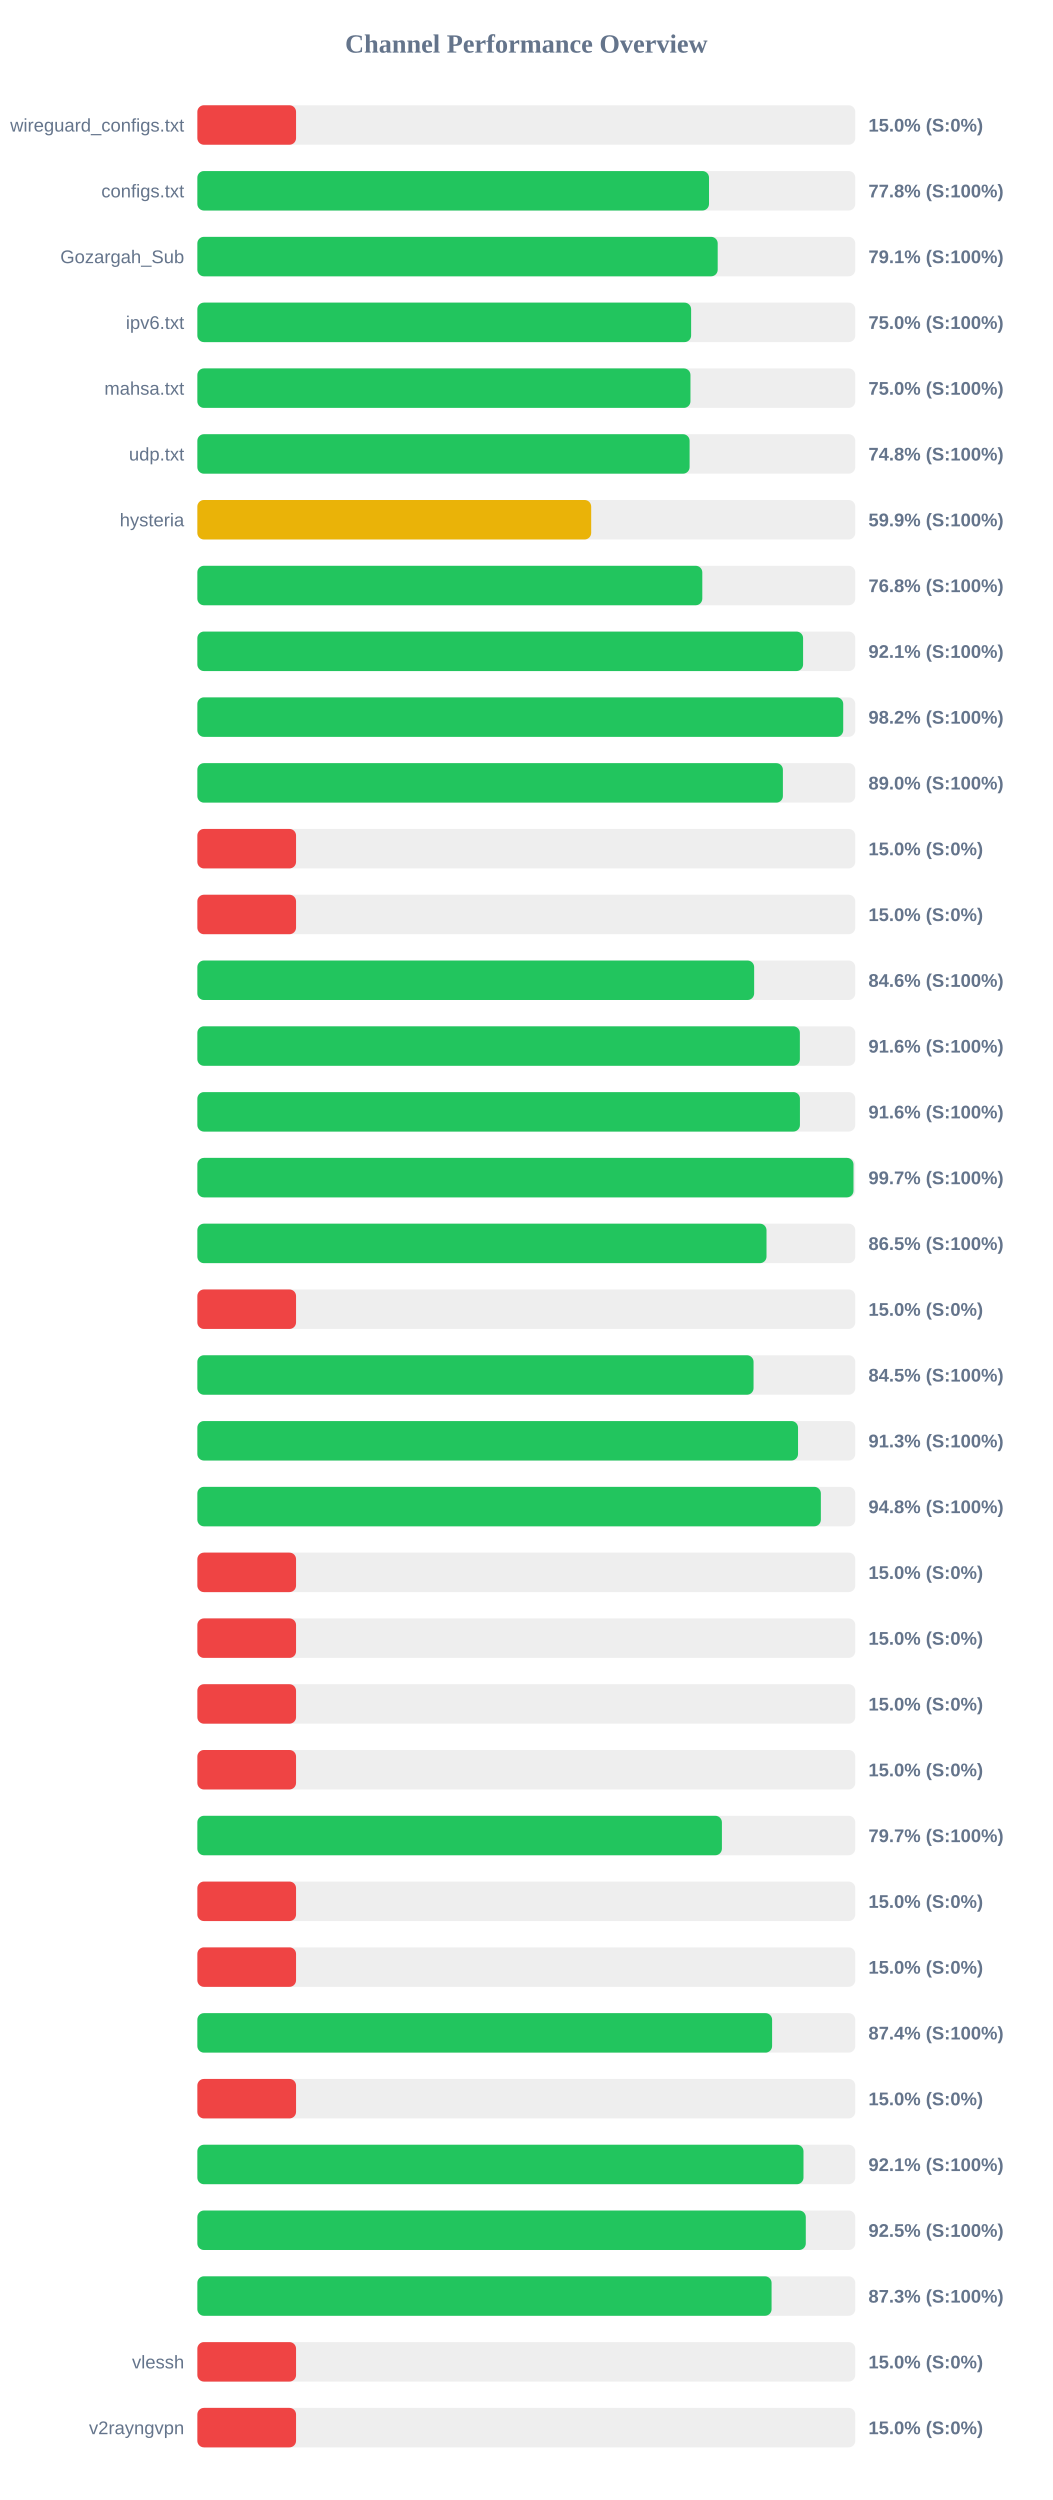
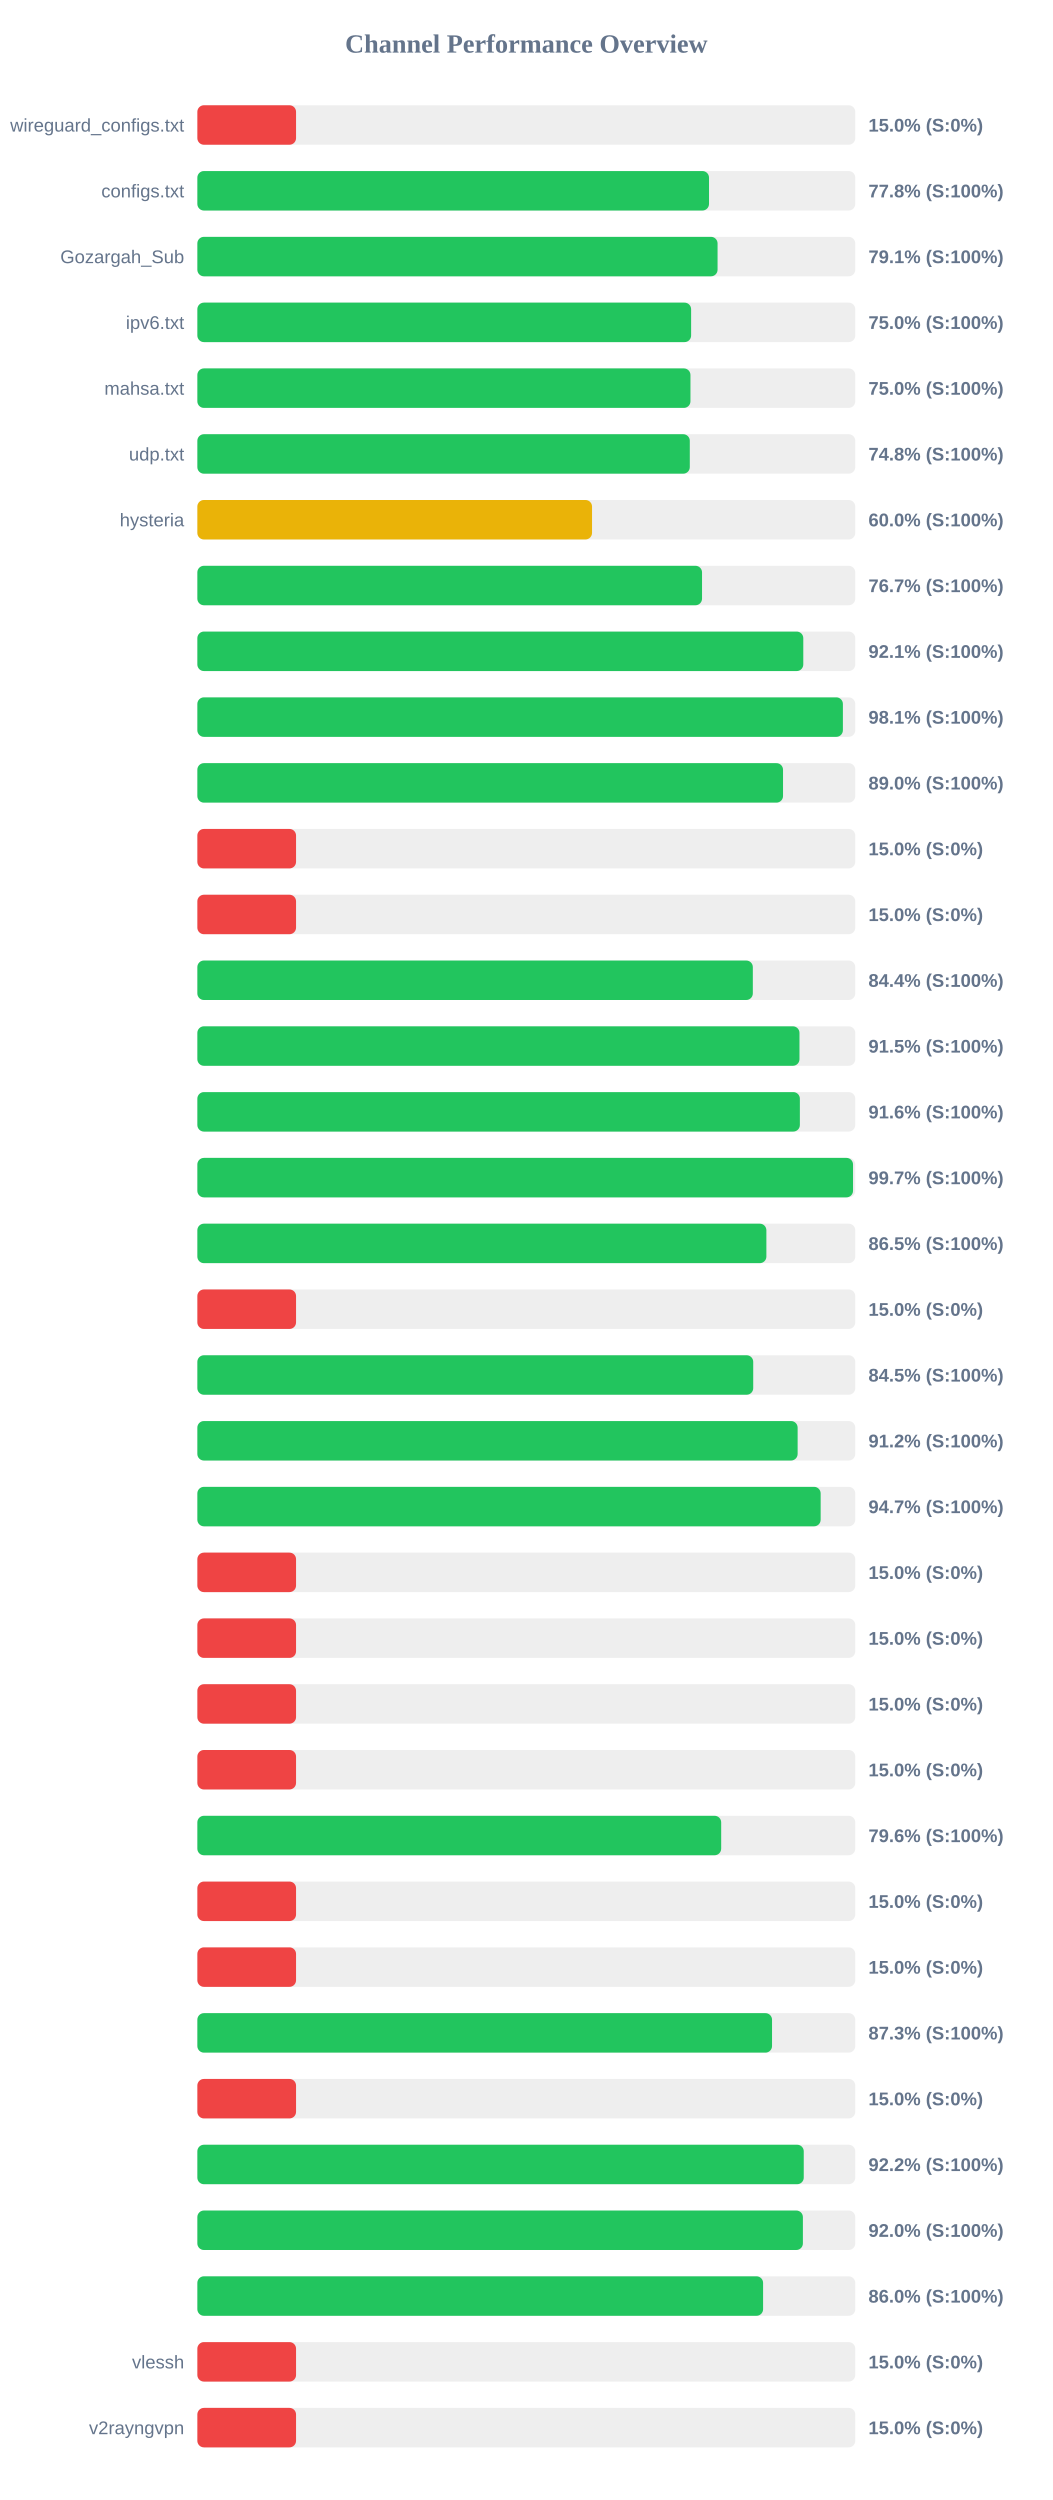
<svg xmlns="http://www.w3.org/2000/svg" width="800" height="1900" version="1.1">
  <style>
        .row { font: 14px Arial; fill: #64748b; }
        .score { font: bold 14px Arial; fill: #64748b; }
    </style>
  <text x="400" y="40" text-anchor="middle" font-size="20px" font-weight="bold" fill="#64748b">Channel Performance Overview</text>
  <rect x="150" y="80" width="500" height="30" fill="#eee" rx="5" />
  <rect x="150" y="80" width="75.0" height="30" fill="#ef4444" rx="5" />
  <text x="140" y="100" text-anchor="end" class="row">wireguard_configs.txt</text>
  <text x="660" y="100" text-anchor="start" class="score">15.0% (S:0%)</text>
  <rect x="150" y="130" width="500" height="30" fill="#eee" rx="5" />
  <rect x="150" y="130" width="388.85" height="30" fill="#22c55e" rx="5" />
  <text x="140" y="150" text-anchor="end" class="row">configs.txt</text>
  <text x="660" y="150" text-anchor="start" class="score">77.8% (S:100%)</text>
  <rect x="150" y="180" width="500" height="30" fill="#eee" rx="5" />
-   <rect x="150" y="180" width="395.45" height="30" fill="#22c55e" rx="5" />
+   <rect x="150" y="180" width="395.35" height="30" fill="#22c55e" rx="5" />
  <text x="140" y="200" text-anchor="end" class="row">Gozargah_Sub</text>
  <text x="660" y="200" text-anchor="start" class="score">79.1% (S:100%)</text>
  <rect x="150" y="230" width="500" height="30" fill="#eee" rx="5" />
  <rect x="150" y="230" width="375.25" height="30" fill="#22c55e" rx="5" />
  <text x="140" y="250" text-anchor="end" class="row">ipv6.txt</text>
  <text x="660" y="250" text-anchor="start" class="score">75.0% (S:100%)</text>
  <rect x="150" y="280" width="500" height="30" fill="#eee" rx="5" />
  <rect x="150" y="280" width="374.75" height="30" fill="#22c55e" rx="5" />
  <text x="140" y="300" text-anchor="end" class="row">mahsa.txt</text>
  <text x="660" y="300" text-anchor="start" class="score">75.0% (S:100%)</text>
  <rect x="150" y="330" width="500" height="30" fill="#eee" rx="5" />
-   <rect x="150" y="330" width="374.1" height="30" fill="#22c55e" rx="5" />
+   <rect x="150" y="330" width="374.25" height="30" fill="#22c55e" rx="5" />
  <text x="140" y="350" text-anchor="end" class="row">udp.txt</text>
  <text x="660" y="350" text-anchor="start" class="score">74.8% (S:100%)</text>
  <rect x="150" y="380" width="500" height="30" fill="#eee" rx="5" />
-   <rect x="150" y="380" width="299.3" height="30" fill="#eab308" rx="5" />
+   <rect x="150" y="380" width="299.95" height="30" fill="#eab308" rx="5" />
  <text x="140" y="400" text-anchor="end" class="row">hysteria</text>
-   <text x="660" y="400" text-anchor="start" class="score">59.9% (S:100%)</text>
+   <text x="660" y="400" text-anchor="start" class="score">60.0% (S:100%)</text>
  <rect x="150" y="430" width="500" height="30" fill="#eee" rx="5" />
-   <rect x="150" y="430" width="383.75" height="30" fill="#22c55e" rx="5" />
+   <rect x="150" y="430" width="383.55" height="30" fill="#22c55e" rx="5" />
  <text x="140" y="450" text-anchor="end" class="row" />
-   <text x="660" y="450" text-anchor="start" class="score">76.8% (S:100%)</text>
+   <text x="660" y="450" text-anchor="start" class="score">76.7% (S:100%)</text>
  <rect x="150" y="480" width="500" height="30" fill="#eee" rx="5" />
-   <rect x="150" y="480" width="460.35" height="30" fill="#22c55e" rx="5" />
+   <rect x="150" y="480" width="460.5" height="30" fill="#22c55e" rx="5" />
  <text x="140" y="500" text-anchor="end" class="row" />
  <text x="660" y="500" text-anchor="start" class="score">92.1% (S:100%)</text>
  <rect x="150" y="530" width="500" height="30" fill="#eee" rx="5" />
-   <rect x="150" y="530" width="490.85" height="30" fill="#22c55e" rx="5" />
+   <rect x="150" y="530" width="490.6" height="30" fill="#22c55e" rx="5" />
  <text x="140" y="550" text-anchor="end" class="row" />
-   <text x="660" y="550" text-anchor="start" class="score">98.2% (S:100%)</text>
+   <text x="660" y="550" text-anchor="start" class="score">98.1% (S:100%)</text>
  <rect x="150" y="580" width="500" height="30" fill="#eee" rx="5" />
-   <rect x="150" y="580" width="445.0" height="30" fill="#22c55e" rx="5" />
+   <rect x="150" y="580" width="445.1" height="30" fill="#22c55e" rx="5" />
  <text x="140" y="600" text-anchor="end" class="row" />
  <text x="660" y="600" text-anchor="start" class="score">89.0% (S:100%)</text>
  <rect x="150" y="630" width="500" height="30" fill="#eee" rx="5" />
  <rect x="150" y="630" width="75.0" height="30" fill="#ef4444" rx="5" />
  <text x="140" y="650" text-anchor="end" class="row" />
  <text x="660" y="650" text-anchor="start" class="score">15.0% (S:0%)</text>
  <rect x="150" y="680" width="500" height="30" fill="#eee" rx="5" />
  <rect x="150" y="680" width="75.0" height="30" fill="#ef4444" rx="5" />
  <text x="140" y="700" text-anchor="end" class="row" />
  <text x="660" y="700" text-anchor="start" class="score">15.0% (S:0%)</text>
  <rect x="150" y="730" width="500" height="30" fill="#eee" rx="5" />
-   <rect x="150" y="730" width="423.15" height="30" fill="#22c55e" rx="5" />
+   <rect x="150" y="730" width="422.15" height="30" fill="#22c55e" rx="5" />
  <text x="140" y="750" text-anchor="end" class="row" />
-   <text x="660" y="750" text-anchor="start" class="score">84.6% (S:100%)</text>
+   <text x="660" y="750" text-anchor="start" class="score">84.4% (S:100%)</text>
  <rect x="150" y="780" width="500" height="30" fill="#eee" rx="5" />
-   <rect x="150" y="780" width="457.9" height="30" fill="#22c55e" rx="5" />
+   <rect x="150" y="780" width="457.6" height="30" fill="#22c55e" rx="5" />
  <text x="140" y="800" text-anchor="end" class="row" />
-   <text x="660" y="800" text-anchor="start" class="score">91.6% (S:100%)</text>
+   <text x="660" y="800" text-anchor="start" class="score">91.5% (S:100%)</text>
  <rect x="150" y="830" width="500" height="30" fill="#eee" rx="5" />
-   <rect x="150" y="830" width="457.95" height="30" fill="#22c55e" rx="5" />
+   <rect x="150" y="830" width="457.9" height="30" fill="#22c55e" rx="5" />
  <text x="140" y="850" text-anchor="end" class="row" />
  <text x="660" y="850" text-anchor="start" class="score">91.6% (S:100%)</text>
  <rect x="150" y="880" width="500" height="30" fill="#eee" rx="5" />
-   <rect x="150" y="880" width="498.65" height="30" fill="#22c55e" rx="5" />
+   <rect x="150" y="880" width="498.3" height="30" fill="#22c55e" rx="5" />
  <text x="140" y="900" text-anchor="end" class="row" />
  <text x="660" y="900" text-anchor="start" class="score">99.7% (S:100%)</text>
  <rect x="150" y="930" width="500" height="30" fill="#eee" rx="5" />
-   <rect x="150" y="930" width="432.55" height="30" fill="#22c55e" rx="5" />
+   <rect x="150" y="930" width="432.45" height="30" fill="#22c55e" rx="5" />
  <text x="140" y="950" text-anchor="end" class="row" />
  <text x="660" y="950" text-anchor="start" class="score">86.5% (S:100%)</text>
  <rect x="150" y="980" width="500" height="30" fill="#eee" rx="5" />
  <rect x="150" y="980" width="75.0" height="30" fill="#ef4444" rx="5" />
  <text x="140" y="1000" text-anchor="end" class="row" />
  <text x="660" y="1000" text-anchor="start" class="score">15.0% (S:0%)</text>
  <rect x="150" y="1030" width="500" height="30" fill="#eee" rx="5" />
-   <rect x="150" y="1030" width="422.7" height="30" fill="#22c55e" rx="5" />
+   <rect x="150" y="1030" width="422.45" height="30" fill="#22c55e" rx="5" />
  <text x="140" y="1050" text-anchor="end" class="row" />
  <text x="660" y="1050" text-anchor="start" class="score">84.5% (S:100%)</text>
  <rect x="150" y="1080" width="500" height="30" fill="#eee" rx="5" />
-   <rect x="150" y="1080" width="456.5" height="30" fill="#22c55e" rx="5" />
+   <rect x="150" y="1080" width="456.2" height="30" fill="#22c55e" rx="5" />
  <text x="140" y="1100" text-anchor="end" class="row" />
-   <text x="660" y="1100" text-anchor="start" class="score">91.3% (S:100%)</text>
+   <text x="660" y="1100" text-anchor="start" class="score">91.2% (S:100%)</text>
  <rect x="150" y="1130" width="500" height="30" fill="#eee" rx="5" />
-   <rect x="150" y="1130" width="473.85" height="30" fill="#22c55e" rx="5" />
+   <rect x="150" y="1130" width="473.7" height="30" fill="#22c55e" rx="5" />
  <text x="140" y="1150" text-anchor="end" class="row" />
-   <text x="660" y="1150" text-anchor="start" class="score">94.8% (S:100%)</text>
+   <text x="660" y="1150" text-anchor="start" class="score">94.7% (S:100%)</text>
  <rect x="150" y="1180" width="500" height="30" fill="#eee" rx="5" />
  <rect x="150" y="1180" width="75.0" height="30" fill="#ef4444" rx="5" />
  <text x="140" y="1200" text-anchor="end" class="row" />
  <text x="660" y="1200" text-anchor="start" class="score">15.0% (S:0%)</text>
  <rect x="150" y="1230" width="500" height="30" fill="#eee" rx="5" />
  <rect x="150" y="1230" width="75.0" height="30" fill="#ef4444" rx="5" />
  <text x="140" y="1250" text-anchor="end" class="row" />
  <text x="660" y="1250" text-anchor="start" class="score">15.0% (S:0%)</text>
  <rect x="150" y="1280" width="500" height="30" fill="#eee" rx="5" />
  <rect x="150" y="1280" width="75.0" height="30" fill="#ef4444" rx="5" />
  <text x="140" y="1300" text-anchor="end" class="row" />
  <text x="660" y="1300" text-anchor="start" class="score">15.0% (S:0%)</text>
  <rect x="150" y="1330" width="500" height="30" fill="#eee" rx="5" />
  <rect x="150" y="1330" width="75.0" height="30" fill="#ef4444" rx="5" />
  <text x="140" y="1350" text-anchor="end" class="row" />
  <text x="660" y="1350" text-anchor="start" class="score">15.0% (S:0%)</text>
  <rect x="150" y="1380" width="500" height="30" fill="#eee" rx="5" />
-   <rect x="150" y="1380" width="398.65" height="30" fill="#22c55e" rx="5" />
+   <rect x="150" y="1380" width="398.1" height="30" fill="#22c55e" rx="5" />
  <text x="140" y="1400" text-anchor="end" class="row" />
-   <text x="660" y="1400" text-anchor="start" class="score">79.7% (S:100%)</text>
+   <text x="660" y="1400" text-anchor="start" class="score">79.6% (S:100%)</text>
  <rect x="150" y="1430" width="500" height="30" fill="#eee" rx="5" />
  <rect x="150" y="1430" width="75.0" height="30" fill="#ef4444" rx="5" />
  <text x="140" y="1450" text-anchor="end" class="row" />
  <text x="660" y="1450" text-anchor="start" class="score">15.0% (S:0%)</text>
  <rect x="150" y="1480" width="500" height="30" fill="#eee" rx="5" />
  <rect x="150" y="1480" width="75.0" height="30" fill="#ef4444" rx="5" />
  <text x="140" y="1500" text-anchor="end" class="row" />
  <text x="660" y="1500" text-anchor="start" class="score">15.0% (S:0%)</text>
  <rect x="150" y="1530" width="500" height="30" fill="#eee" rx="5" />
-   <rect x="150" y="1530" width="436.8" height="30" fill="#22c55e" rx="5" />
+   <rect x="150" y="1530" width="436.75" height="30" fill="#22c55e" rx="5" />
  <text x="140" y="1550" text-anchor="end" class="row" />
-   <text x="660" y="1550" text-anchor="start" class="score">87.4% (S:100%)</text>
+   <text x="660" y="1550" text-anchor="start" class="score">87.3% (S:100%)</text>
  <rect x="150" y="1580" width="500" height="30" fill="#eee" rx="5" />
  <rect x="150" y="1580" width="75.0" height="30" fill="#ef4444" rx="5" />
  <text x="140" y="1600" text-anchor="end" class="row" />
  <text x="660" y="1600" text-anchor="start" class="score">15.0% (S:0%)</text>
  <rect x="150" y="1630" width="500" height="30" fill="#eee" rx="5" />
-   <rect x="150" y="1630" width="460.65" height="30" fill="#22c55e" rx="5" />
+   <rect x="150" y="1630" width="460.85" height="30" fill="#22c55e" rx="5" />
  <text x="140" y="1650" text-anchor="end" class="row" />
-   <text x="660" y="1650" text-anchor="start" class="score">92.1% (S:100%)</text>
+   <text x="660" y="1650" text-anchor="start" class="score">92.2% (S:100%)</text>
  <rect x="150" y="1680" width="500" height="30" fill="#eee" rx="5" />
-   <rect x="150" y="1680" width="462.4" height="30" fill="#22c55e" rx="5" />
+   <rect x="150" y="1680" width="460.2" height="30" fill="#22c55e" rx="5" />
  <text x="140" y="1700" text-anchor="end" class="row" />
-   <text x="660" y="1700" text-anchor="start" class="score">92.5% (S:100%)</text>
+   <text x="660" y="1700" text-anchor="start" class="score">92.0% (S:100%)</text>
  <rect x="150" y="1730" width="500" height="30" fill="#eee" rx="5" />
-   <rect x="150" y="1730" width="436.4" height="30" fill="#22c55e" rx="5" />
+   <rect x="150" y="1730" width="429.95" height="30" fill="#22c55e" rx="5" />
  <text x="140" y="1750" text-anchor="end" class="row" />
-   <text x="660" y="1750" text-anchor="start" class="score">87.3% (S:100%)</text>
+   <text x="660" y="1750" text-anchor="start" class="score">86.0% (S:100%)</text>
  <rect x="150" y="1780" width="500" height="30" fill="#eee" rx="5" />
  <rect x="150" y="1780" width="75.0" height="30" fill="#ef4444" rx="5" />
  <text x="140" y="1800" text-anchor="end" class="row">vlessh</text>
  <text x="660" y="1800" text-anchor="start" class="score">15.0% (S:0%)</text>
  <rect x="150" y="1830" width="500" height="30" fill="#eee" rx="5" />
  <rect x="150" y="1830" width="75.0" height="30" fill="#ef4444" rx="5" />
  <text x="140" y="1850" text-anchor="end" class="row">v2rayngvpn</text>
  <text x="660" y="1850" text-anchor="start" class="score">15.0% (S:0%)</text>
</svg>
